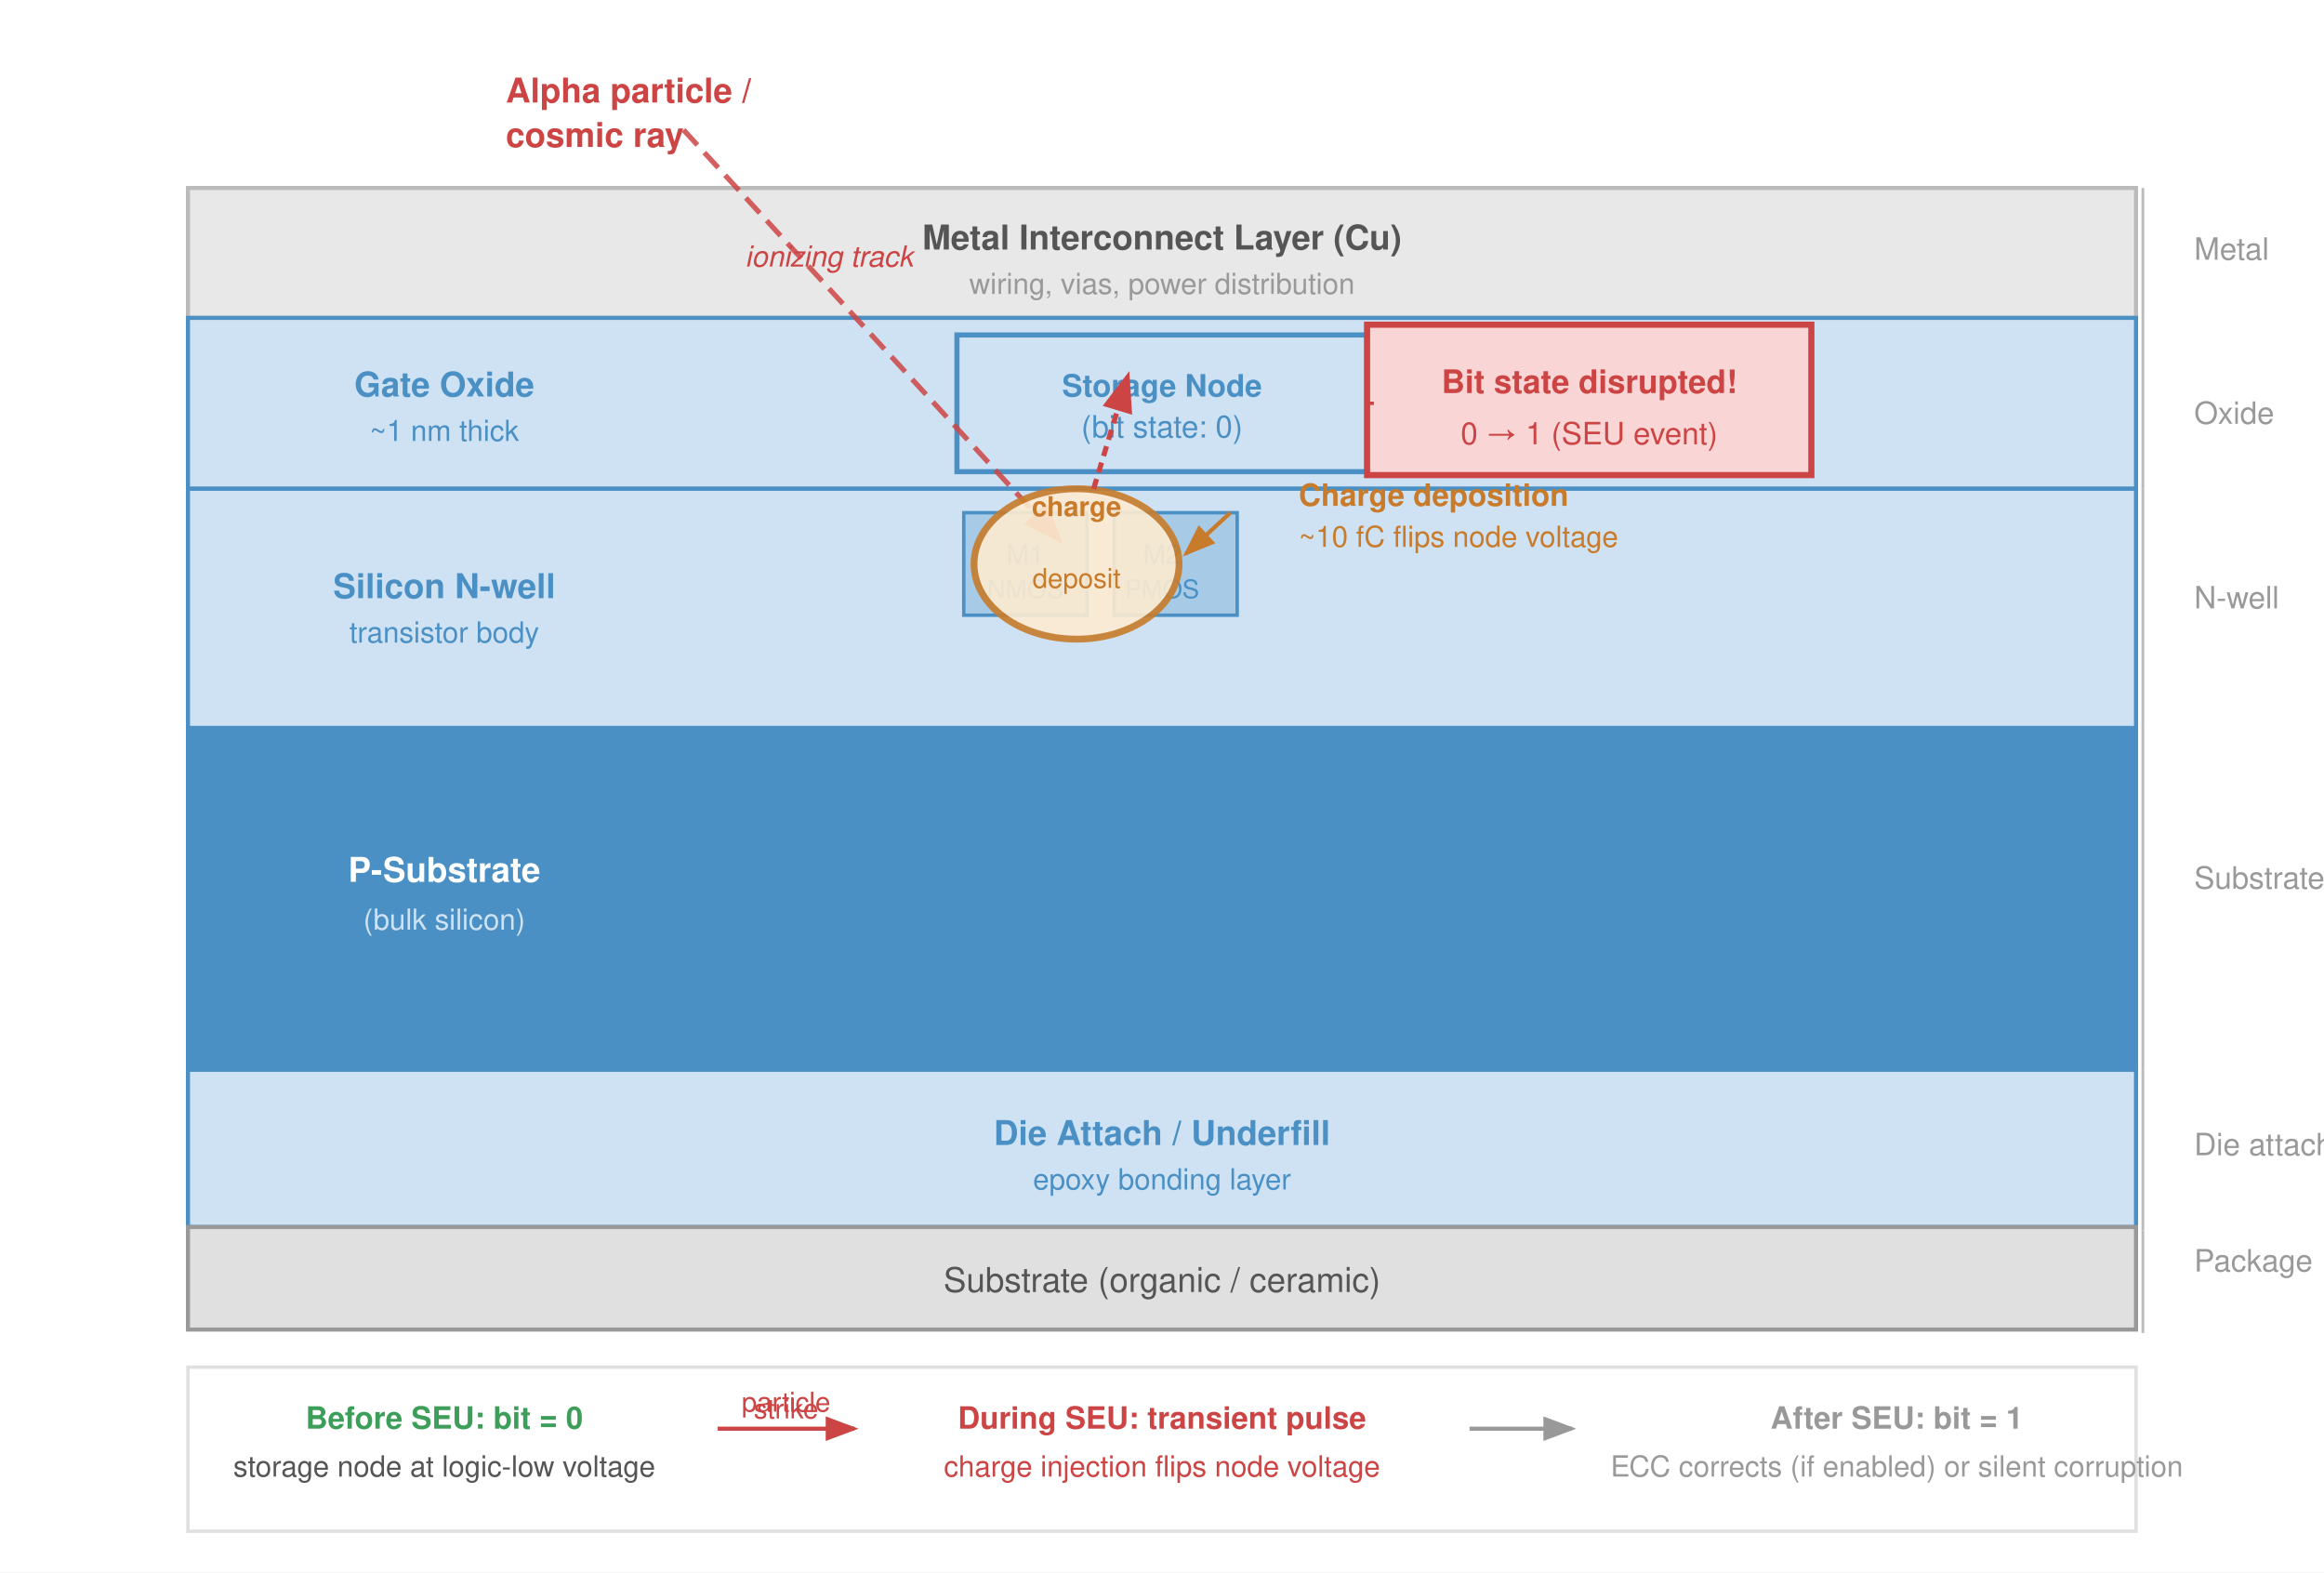
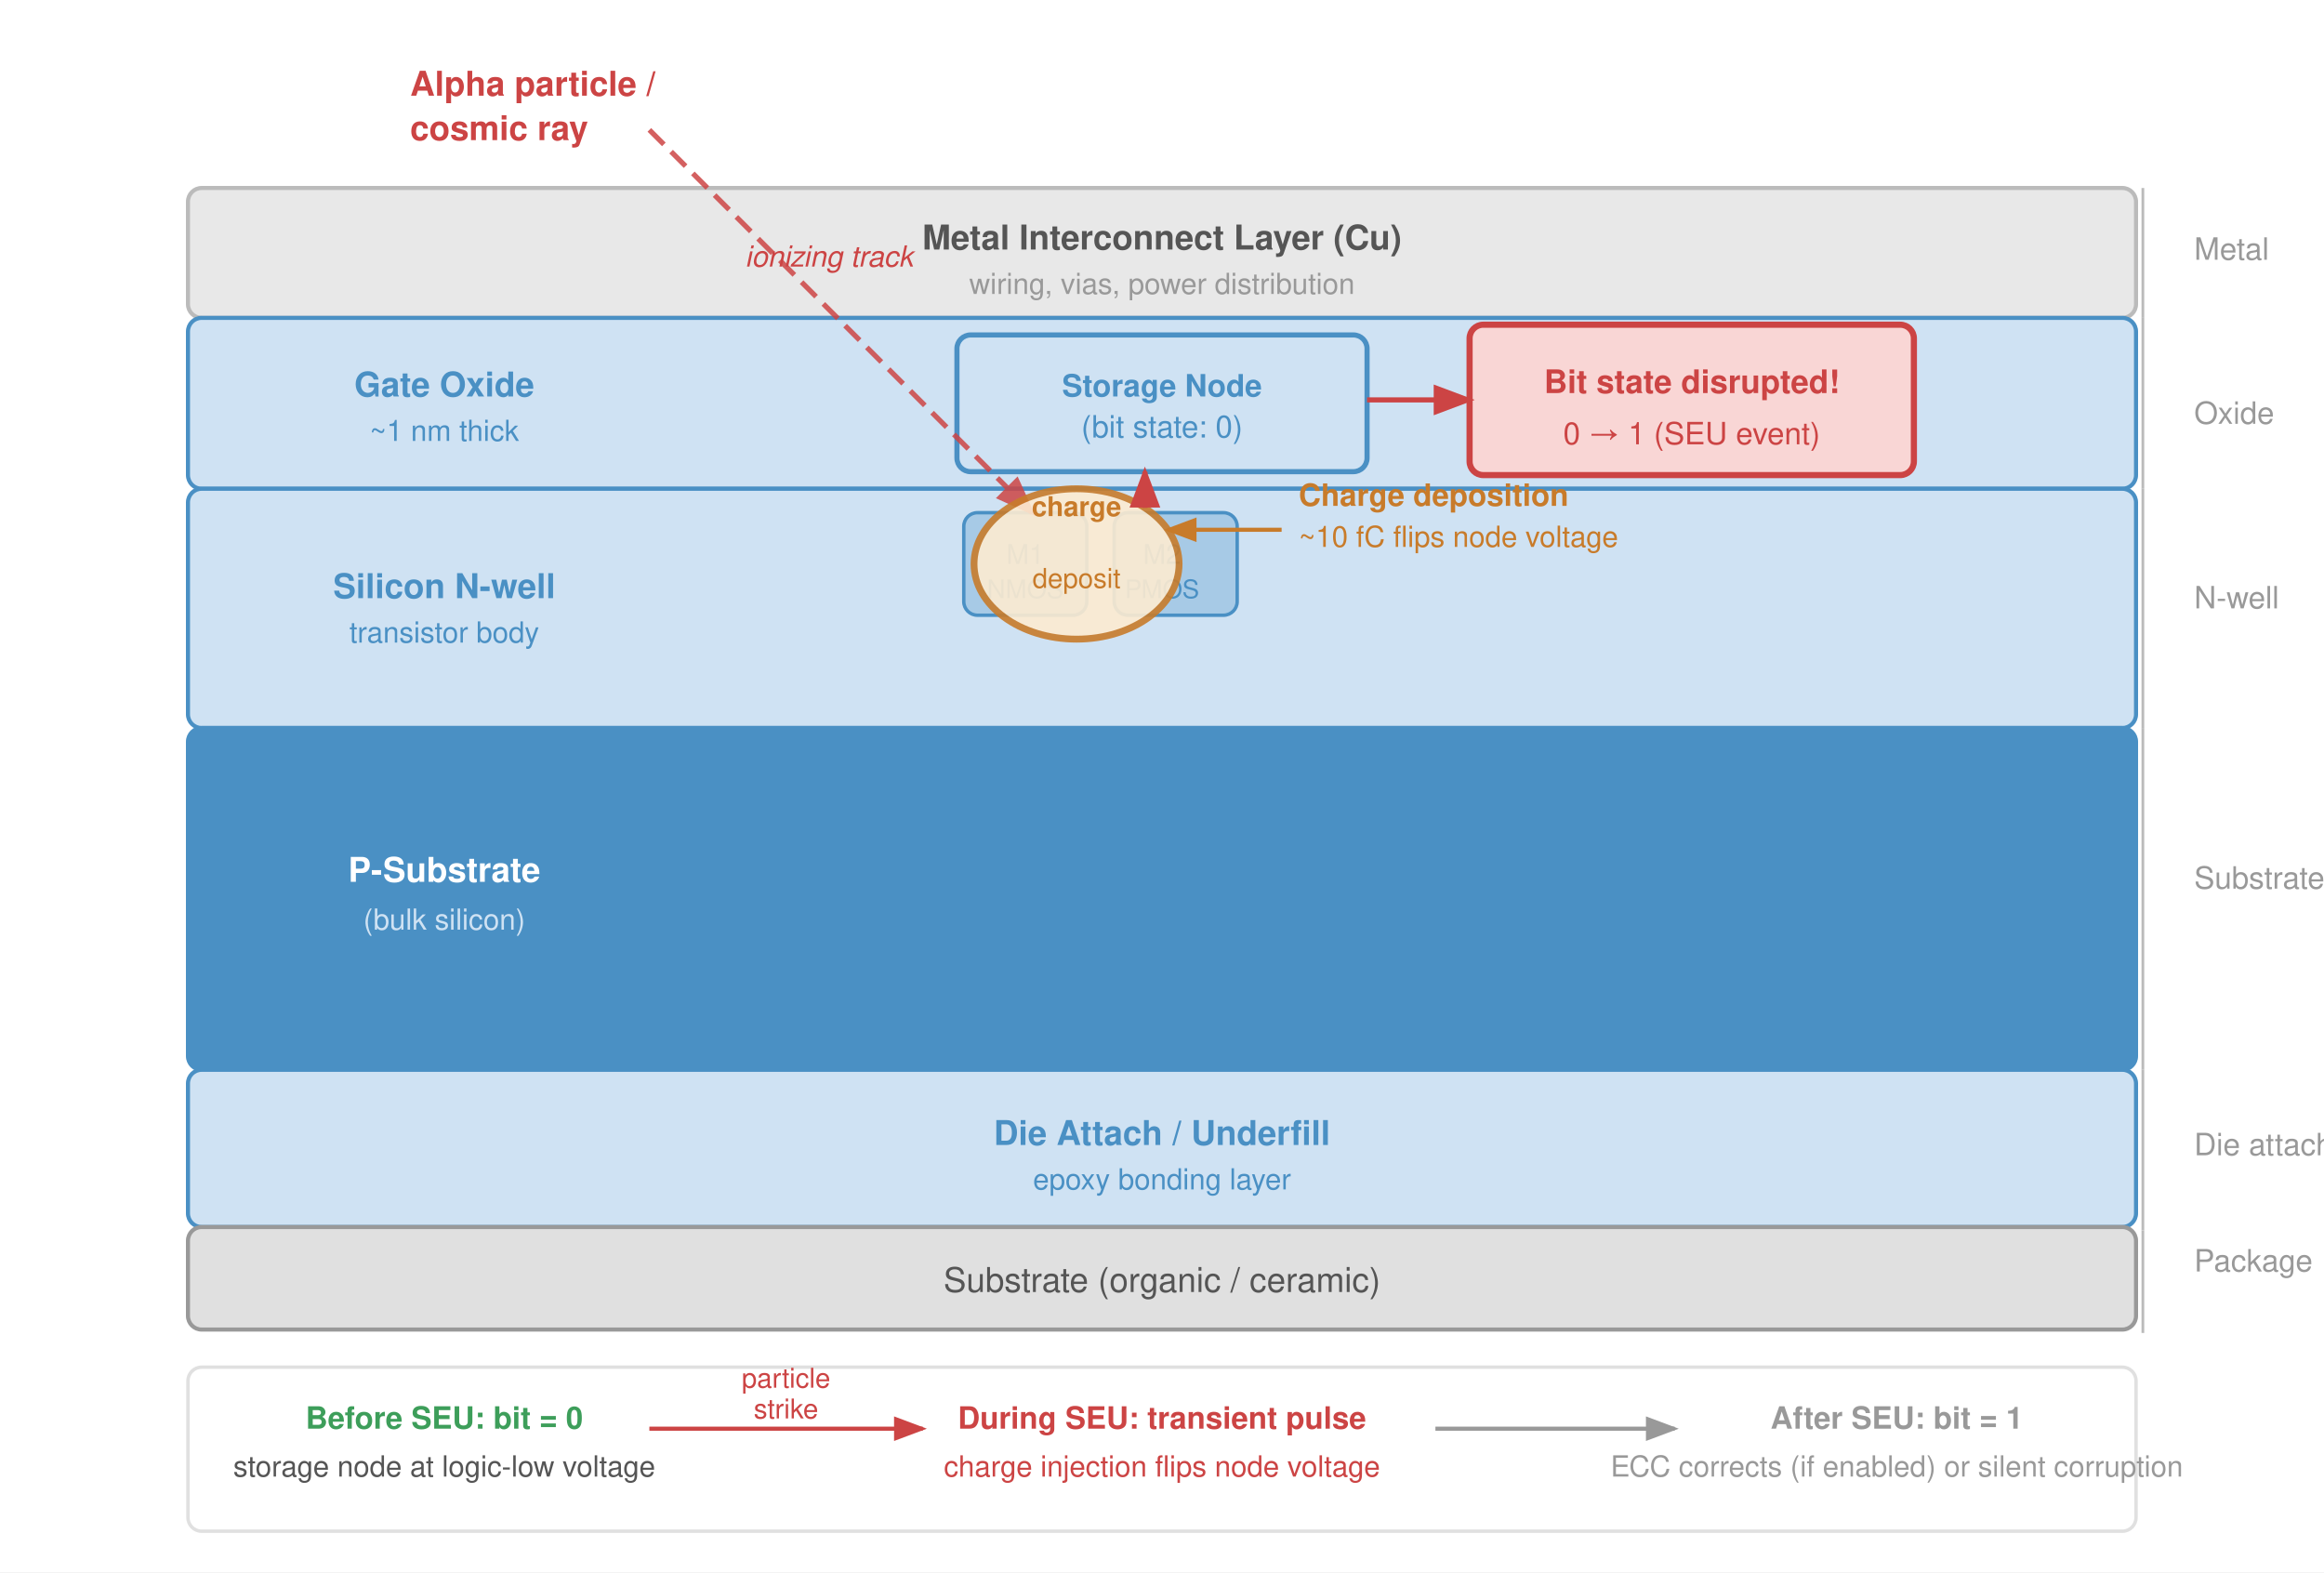
<svg xmlns="http://www.w3.org/2000/svg" viewBox="0 0 680 460" font-family="Helvetica Neue, Helvetica, Arial, sans-serif">
  <defs>
    <marker id="arrowOr" markerWidth="8" markerHeight="6" refX="7" refY="3" orient="auto">
      <path d="M0,0 L8,3 L0,6 Z" fill="#c87b2a" />
    </marker>
    <marker id="arrowRed" markerWidth="8" markerHeight="6" refX="7" refY="3" orient="auto">
      <path d="M0,0 L8,3 L0,6 Z" fill="#c44" />
    </marker>
    <marker id="arrowGray" markerWidth="8" markerHeight="6" refX="7" refY="3" orient="auto">
      <path d="M0,0 L8,3 L0,6 Z" fill="#999" />
    </marker>
  </defs>
  <rect width="680" height="460" fill="#fff" />
-   <rect x="55" y="55" width="570" height="38" fill="#e8e8e8" stroke="#bbb" stroke-width="1.2" />
+   <rect x="55" y="55" width="570" height="38" rx="4" fill="#e8e8e8" stroke="#bbb" stroke-width="1.2" />
  <text x="340" y="73" text-anchor="middle" font-size="10" font-weight="600" fill="#555">Metal Interconnect Layer (Cu)</text>
  <text x="340" y="86" text-anchor="middle" font-size="8.5" fill="#999">wiring, vias, power distribution</text>
-   <rect x="55" y="93" width="570" height="50" fill="#cfe2f3" stroke="#4a90c4" stroke-width="1.2" />
+   <rect x="55" y="93" width="570" height="50" rx="4" fill="#cfe2f3" stroke="#4a90c4" stroke-width="1.2" />
  <text x="130" y="116" text-anchor="middle" font-size="10" font-weight="600" fill="#4a90c4">Gate Oxide</text>
  <text x="130" y="129" text-anchor="middle" font-size="8.5" fill="#4a90c4">~1 nm thick</text>
-   <rect x="280" y="98" width="120" height="40" fill="#cfe2f3" stroke="#4a90c4" stroke-width="1.5" />
+   <rect x="280" y="98" width="120" height="40" rx="4" fill="#cfe2f3" stroke="#4a90c4" stroke-width="1.5" />
  <text x="340" y="116" text-anchor="middle" font-size="9" font-weight="600" fill="#4a90c4">Storage Node</text>
  <text x="340" y="128" text-anchor="middle" font-size="9" fill="#4a90c4">(bit state: 0)</text>
-   <rect x="55" y="143" width="570" height="70" fill="#cfe2f3" stroke="#4a90c4" stroke-width="1.2" />
+   <rect x="55" y="143" width="570" height="70" rx="4" fill="#cfe2f3" stroke="#4a90c4" stroke-width="1.2" />
  <text x="130" y="175" text-anchor="middle" font-size="10" font-weight="600" fill="#4a90c4">Silicon N-well</text>
  <text x="130" y="188" text-anchor="middle" font-size="8.5" fill="#4a90c4">transistor body</text>
-   <rect x="282" y="150" width="36" height="30" fill="#4a90c4" fill-opacity="0.3" stroke="#4a90c4" stroke-width="1" />
+   <rect x="282" y="150" width="36" height="30" rx="4" fill="#4a90c4" fill-opacity="0.3" stroke="#4a90c4" stroke-width="1" />
  <text x="300" y="165" text-anchor="middle" font-size="8" fill="#4a90c4">M1</text>
  <text x="300" y="175" text-anchor="middle" font-size="7.5" fill="#4a90c4">NMOS</text>
-   <rect x="326" y="150" width="36" height="30" fill="#4a90c4" fill-opacity="0.3" stroke="#4a90c4" stroke-width="1" />
+   <rect x="326" y="150" width="36" height="30" rx="4" fill="#4a90c4" fill-opacity="0.3" stroke="#4a90c4" stroke-width="1" />
  <text x="340" y="165" text-anchor="middle" font-size="8" fill="#4a90c4">M2</text>
  <text x="340" y="175" text-anchor="middle" font-size="7.5" fill="#4a90c4">PMOS</text>
-   <rect x="55" y="213" width="570" height="100" fill="#4a90c4" stroke="#4a90c4" stroke-width="1.2" />
+   <rect x="55" y="213" width="570" height="100" rx="4" fill="#4a90c4" stroke="#4a90c4" stroke-width="1.2" />
  <text x="130" y="258" text-anchor="middle" font-size="10" font-weight="600" fill="#fff">P-Substrate</text>
  <text x="130" y="272" text-anchor="middle" font-size="8.5" fill="#cfe2f3">(bulk silicon)</text>
-   <rect x="55" y="313" width="570" height="46" fill="#cfe2f3" stroke="#4a90c4" stroke-width="1.2" />
+   <rect x="55" y="313" width="570" height="46" rx="4" fill="#cfe2f3" stroke="#4a90c4" stroke-width="1.2" />
  <text x="340" y="335" text-anchor="middle" font-size="10" font-weight="600" fill="#4a90c4">Die Attach / Underfill</text>
  <text x="340" y="348" text-anchor="middle" font-size="8.5" fill="#4a90c4">epoxy bonding layer</text>
-   <rect x="55" y="359" width="570" height="30" fill="#e0e0e0" stroke="#999" stroke-width="1.2" />
+   <rect x="55" y="359" width="570" height="30" rx="4" fill="#e0e0e0" stroke="#999" stroke-width="1.2" />
  <text x="340" y="378" text-anchor="middle" font-size="10" fill="#555">Substrate (organic / ceramic)</text>
-   <line x1="200" y1="38" x2="310" y2="158" stroke="#c44" stroke-width="1.5" stroke-dasharray="6,3" opacity="0.85" marker-end="url(#arrowRed)" />
-   <text x="148" y="30" font-size="10" font-weight="700" fill="#c44">Alpha particle /</text>
-   <text x="148" y="43" font-size="10" font-weight="700" fill="#c44">cosmic ray</text>
+   <line x1="190" y1="38" x2="302" y2="150" stroke="#c44" stroke-width="1.5" stroke-dasharray="6,3" opacity="0.85" marker-end="url(#arrowRed)" />
+   <text x="120" y="28" font-size="10" font-weight="700" fill="#c44">Alpha particle /</text>
+   <text x="120" y="41" font-size="10" font-weight="700" fill="#c44">cosmic ray</text>
  <text x="218" y="78" font-size="8.5" fill="#c44" font-style="italic">ionizing track</text>
  <ellipse cx="315" cy="165" rx="30" ry="22" fill="#fdebd0" stroke="#c87b2a" stroke-width="2" opacity="0.9" />
  <text x="315" y="151.0" text-anchor="middle" font-size="8" fill="#c87b2a" font-weight="600">charge</text>
  <text x="315" y="172" text-anchor="middle" font-size="8" fill="#c87b2a">deposit</text>
-   <line x1="360" y1="150" x2="347" y2="162" stroke="#c87b2a" stroke-width="1.2" marker-end="url(#arrowOr)" />
+   <line x1="375" y1="155" x2="341.7" y2="155" stroke="#c87b2a" stroke-width="1.2" marker-end="url(#arrowOr)" />
  <text x="380" y="148" font-size="9" fill="#c87b2a" font-weight="600">Charge deposition</text>
  <text x="380" y="160" font-size="8.5" fill="#c87b2a">~10 fC flips node voltage</text>
-   <line x1="320" y1="143" x2="330" y2="110" stroke="#c44" stroke-width="1.5" stroke-dasharray="3,2" marker-end="url(#arrowRed)" />
-   <rect x="400" y="95" width="130" height="44" fill="#f9d6d5" stroke="#c44" stroke-width="1.8" />
-   <text x="465" y="115" text-anchor="middle" font-size="9.5" font-weight="700" fill="#c44">Bit state disrupted!</text>
-   <text x="465" y="130" text-anchor="middle" font-size="9" fill="#c44">0 → 1 (SEU event)</text>
-   <line x1="400.5" y1="118" x2="400.5" y2="118" stroke="#c44" stroke-width="1" />
-   <path d="M402 118 L400 118" fill="none" stroke="#c44" stroke-width="1" />
+   <line x1="335" y1="148.6" x2="335" y2="138" stroke="#c44" stroke-width="1.5" stroke-dasharray="3,2" marker-end="url(#arrowRed)" />
+   <rect x="430" y="95" width="130" height="44" rx="4" fill="#f9d6d5" stroke="#c44" stroke-width="1.8" />
+   <text x="495" y="115" text-anchor="middle" font-size="9.5" font-weight="700" fill="#c44">Bit state disrupted!</text>
+   <text x="495" y="130" text-anchor="middle" font-size="9" fill="#c44">0 → 1 (SEU event)</text>
+   <line x1="400" y1="117" x2="430" y2="117" stroke="#c44" stroke-width="1.5" marker-end="url(#arrowRed)" />
  <g font-size="9" fill="#999">
    <text x="642.0" y="76">Metal</text>
    <text x="642.0" y="124">Oxide</text>
    <text x="642.0" y="178">N-well</text>
    <text x="642.0" y="260">Substrate</text>
    <text x="642.0" y="338">Die attach</text>
    <text x="642.0" y="372">Package</text>
  </g>
  <line x1="627" y1="55" x2="627" y2="93" stroke="#bbb" stroke-width="0.8" />
  <line x1="627" y1="93" x2="627" y2="143" stroke="#bbb" stroke-width="0.8" />
  <line x1="627" y1="143" x2="627" y2="213" stroke="#bbb" stroke-width="0.8" />
  <line x1="627" y1="213" x2="627" y2="313" stroke="#bbb" stroke-width="0.8" />
  <line x1="627" y1="313" x2="627" y2="360" stroke="#bbb" stroke-width="0.8" />
  <line x1="627" y1="360" x2="627" y2="390" stroke="#bbb" stroke-width="0.8" />
-   <rect x="55" y="400" width="570" height="48" fill="#fff" stroke="#e0e0e0" stroke-width="1" />
+   <rect x="55" y="400" width="570" height="48" rx="4" fill="#fff" stroke="#e0e0e0" stroke-width="1" />
  <text x="130" y="418" text-anchor="middle" font-size="9" fill="#3d9e5a" font-weight="600">Before SEU: bit = 0</text>
  <text x="130" y="432" text-anchor="middle" font-size="8.5" fill="#555">storage node at logic-low voltage</text>
-   <line x1="210" y1="418" x2="250" y2="418" stroke="#c44" stroke-width="1.2" marker-end="url(#arrowRed)" />
-   <text x="230" y="413" text-anchor="middle" font-size="8" fill="#c44">particle</text>
-   <text x="230" y="415.0" text-anchor="middle" font-size="8" fill="#c44">strike</text>
+   <line x1="190" y1="418" x2="270" y2="418" stroke="#c44" stroke-width="1.2" marker-end="url(#arrowRed)" />
+   <text x="230" y="406" text-anchor="middle" font-size="8" fill="#c44">particle</text>
+   <text x="230" y="415" text-anchor="middle" font-size="8" fill="#c44">strike</text>
  <text x="340" y="418" text-anchor="middle" font-size="9" fill="#c44" font-weight="600">During SEU: transient pulse</text>
  <text x="340" y="432" text-anchor="middle" font-size="8.5" fill="#c44">charge injection flips node voltage</text>
-   <line x1="430" y1="418" x2="460" y2="418" stroke="#999" stroke-width="1.2" marker-end="url(#arrowGray)" />
+   <line x1="420" y1="418" x2="490" y2="418" stroke="#999" stroke-width="1.2" marker-end="url(#arrowGray)" />
  <text x="555" y="418" text-anchor="middle" font-size="9" fill="#999" font-weight="600">After SEU: bit = 1</text>
  <text x="555" y="432" text-anchor="middle" font-size="8.5" fill="#999">ECC corrects (if enabled) or silent corruption</text>
</svg>
